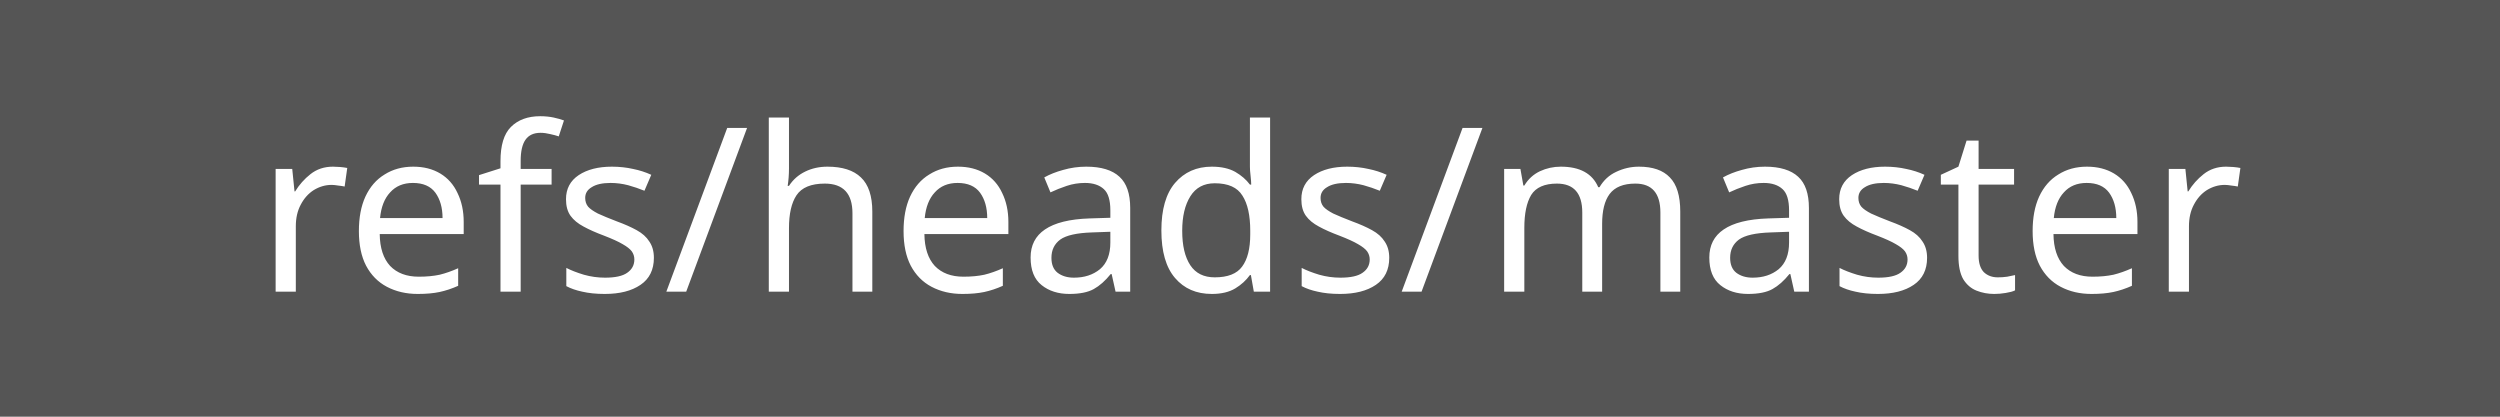
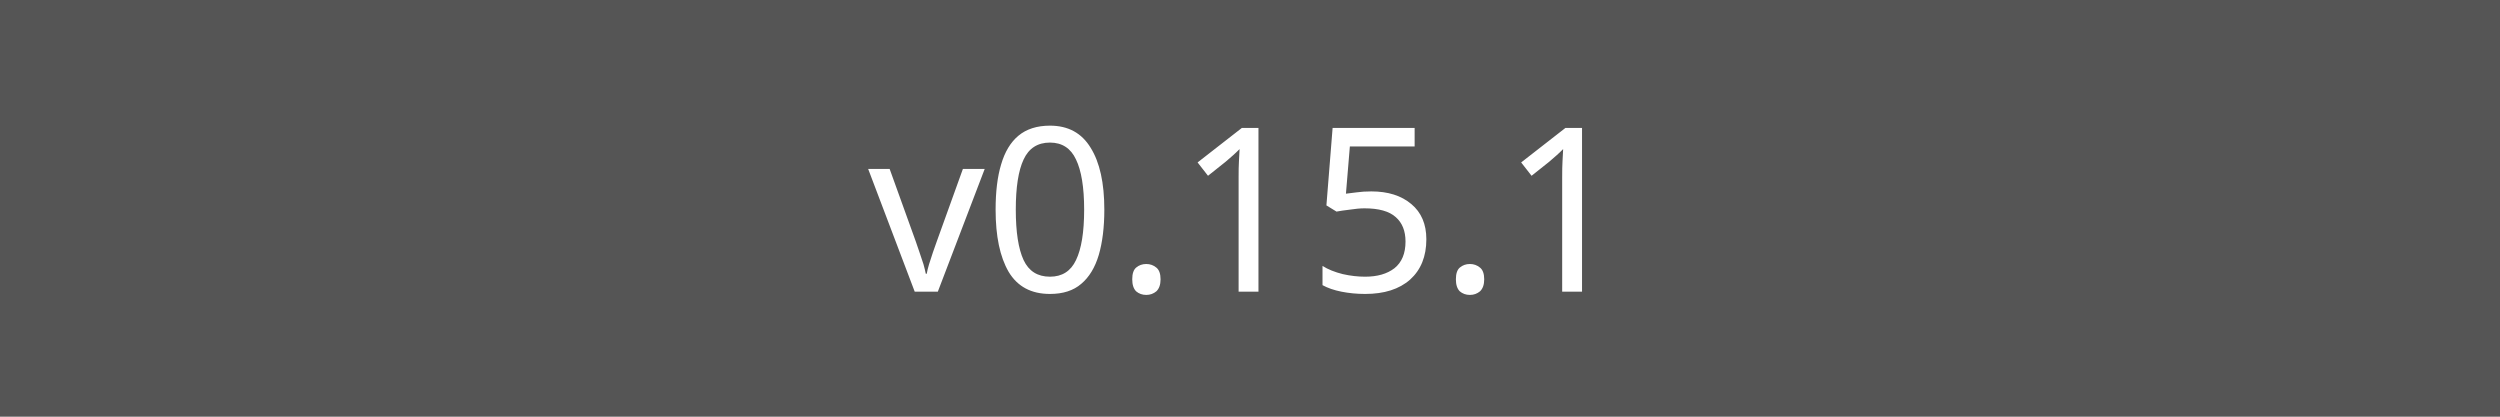
<svg xmlns="http://www.w3.org/2000/svg" width="120" height="20">
  <rect width="120" height="20" fill="#555" />
-   <text x="60" y="14" fill="#fff" font-family="Verdana" font-size="11" text-anchor="middle">refs/heads/master</text>
+   <text x="60" y="14" fill="#fff" font-family="Verdana" font-size="11" text-anchor="middle">v0.15.1</text>
</svg>
